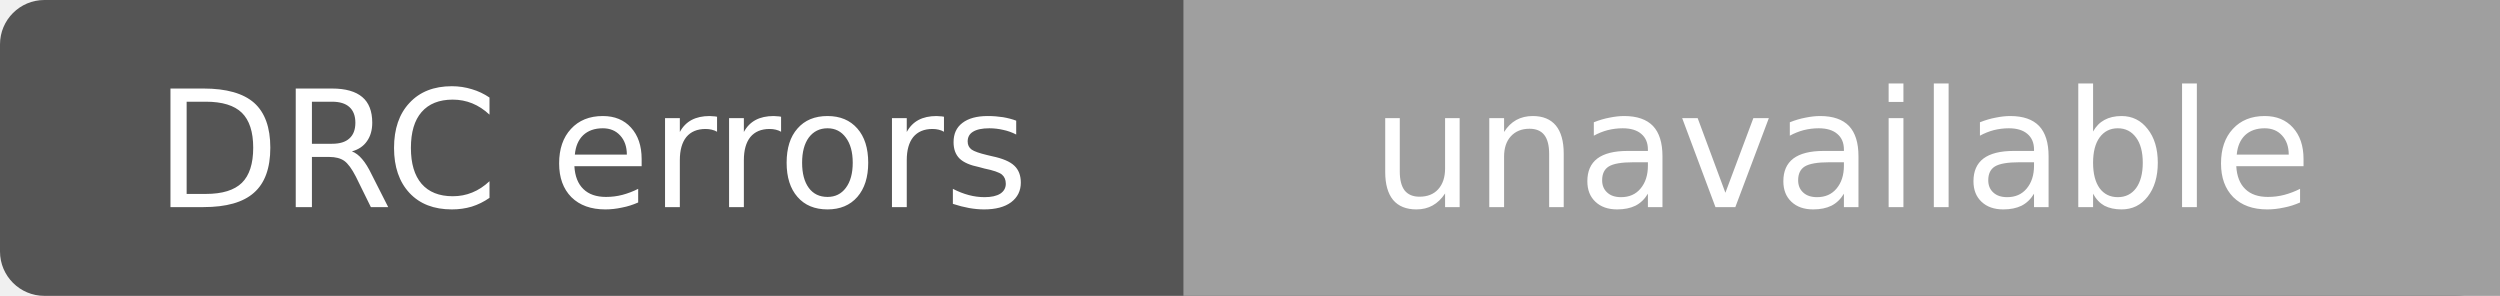
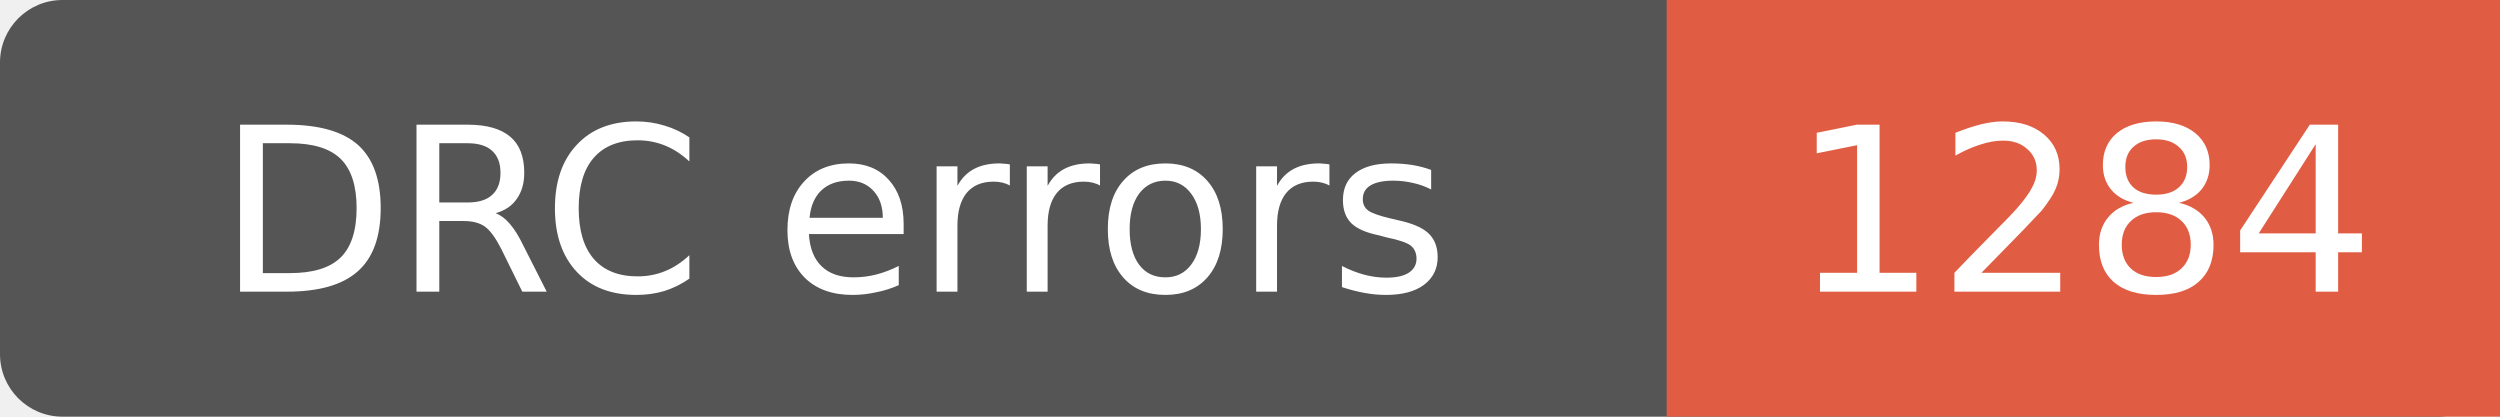
- <svg xmlns="http://www.w3.org/2000/svg" width="169" height="20" role="img" aria-label="DRC errors: unavailable">
-   <rect width="169" height="20" rx="3" fill="#555" />
-   <path d="M80 0h89v20H80z" fill="#9f9f9f" />
+ <svg xmlns="http://www.w3.org/2000/svg" width="120" height="20" role="img" aria-label="DRC errors: 1284">
+   <rect width="120" height="20" rx="3" fill="#555" />
+   <path d="M80 0h40v20H80z" fill="#e05d44" />
  <g fill="#fff" text-anchor="middle" font-family="Verdana,Geneva,DejaVu Sans,sans-serif" font-size="11">
    <text x="40" y="14">DRC errors</text>
-     <text x="124.5" y="14">unavailable</text>
+     <text x="100.0" y="14">1284</text>
  </g>
</svg>
